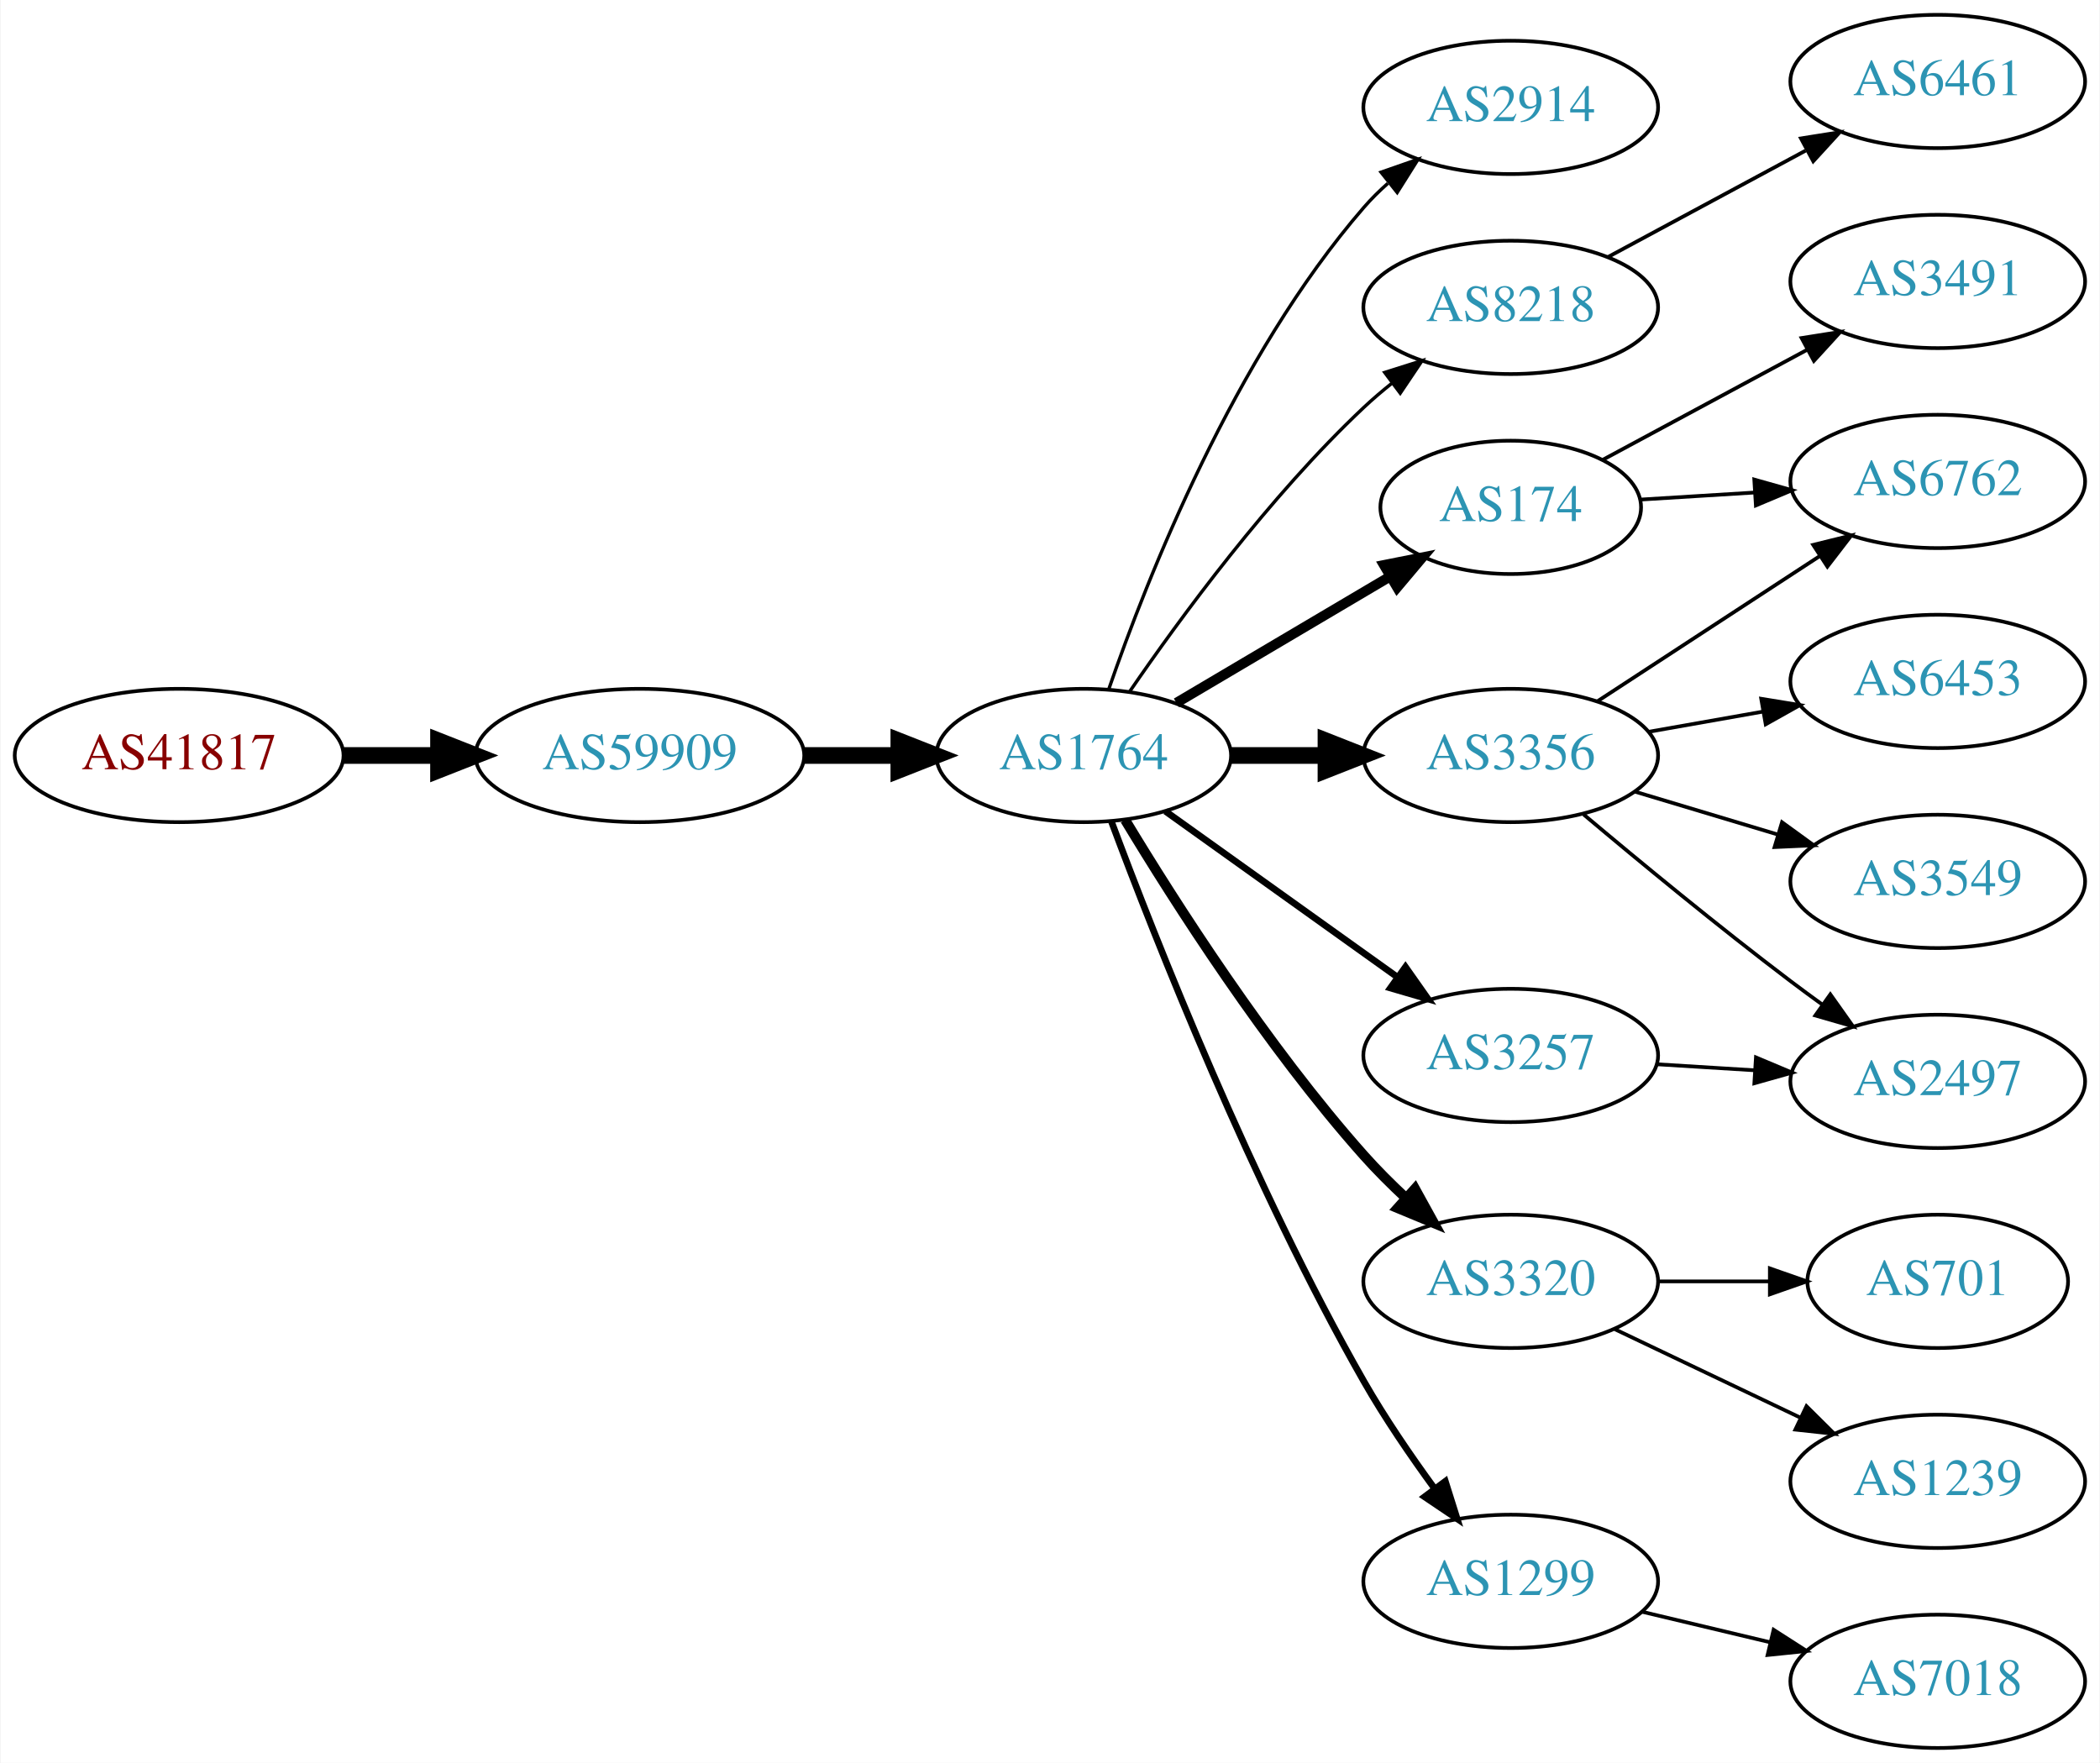
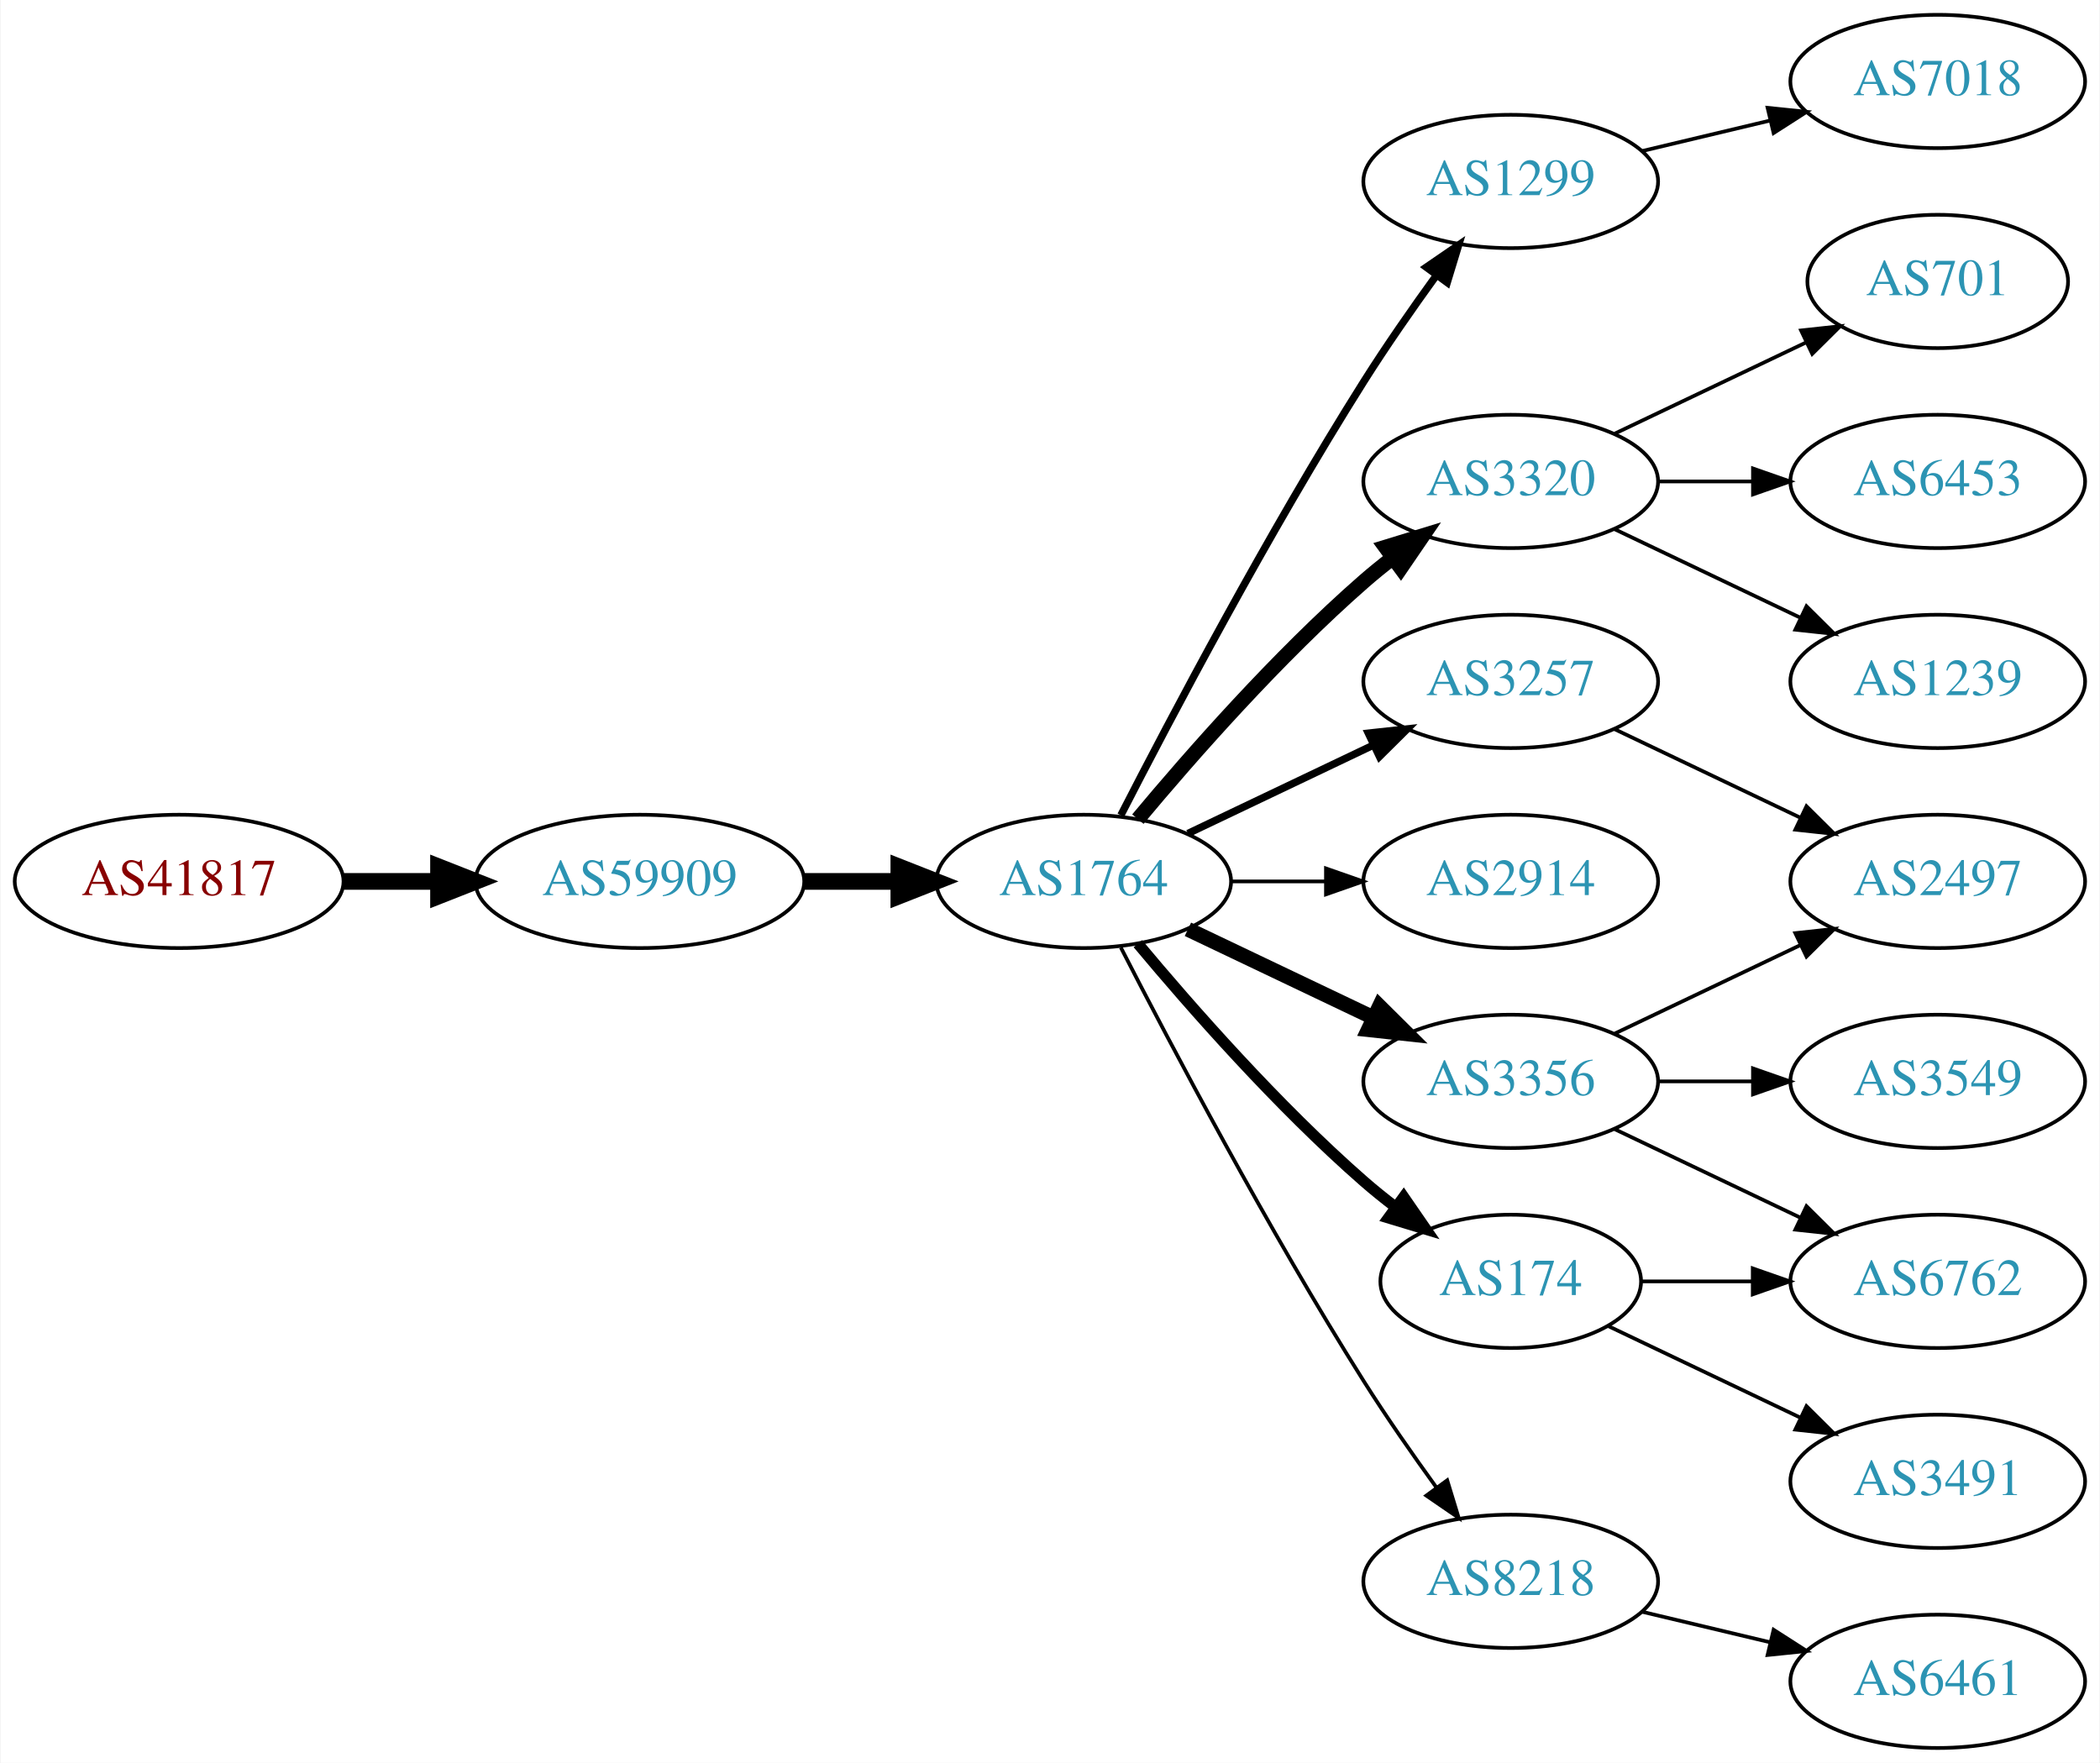
<svg xmlns="http://www.w3.org/2000/svg" xmlns:xlink="http://www.w3.org/1999/xlink" width="567pt" height="476pt" viewBox="0.00 0.00 566.66 476.00">
  <g id="graph0" class="graph" transform="scale(1 1) rotate(0) translate(4 472)">
    <polygon fill="white" stroke="none" points="-4,4 -4,-472 562.663,-472 562.663,4 -4,4" />
    <g id="node1" class="node">
      <g id="a_node1">
        <a xlink:href="/asn/41817" xlink:title="AS41817 ~ VFNK [AT]">
-           <ellipse fill="#ffffff" stroke="black" cx="44.196" cy="-268" rx="44.393" ry="18" />
-           <text text-anchor="middle" x="44.196" y="-264.3" font-family="Times,serif" font-size="14.00" fill="#880000">AS41817</text>
+           <ellipse fill="#ffffff" stroke="black" cx="44.196" cy="-234" rx="44.393" ry="18" />
+           <text text-anchor="middle" x="44.196" y="-230.3" font-family="Times,serif" font-size="14.00" fill="#880000">AS41817</text>
        </a>
      </g>
    </g>
    <g id="node2" class="node">
      <g id="a_node2">
        <a xlink:href="/asn/59909" xlink:title="AS59909 ~ Tele-Tec GmbH [AT]">
-           <ellipse fill="#ffffff" stroke="black" cx="168.588" cy="-268" rx="44.393" ry="18" />
-           <text text-anchor="middle" x="168.588" y="-264.3" font-family="Times,serif" font-size="14.00" fill="#2c94b3">AS59909</text>
+           <ellipse fill="#ffffff" stroke="black" cx="168.588" cy="-234" rx="44.393" ry="18" />
+           <text text-anchor="middle" x="168.588" y="-230.3" font-family="Times,serif" font-size="14.00" fill="#2c94b3">AS59909</text>
        </a>
      </g>
    </g>
    <g id="edge1" class="edge">
-       <path fill="none" stroke="black" stroke-width="4.5" d="M88.692,-268C96.898,-268 105.569,-268 114.041,-268" />
-       <polygon fill="black" stroke="black" stroke-width="4.5" points="114.233,-271.938 124.233,-268 114.233,-264.063 114.233,-271.938" />
+       <path fill="none" stroke="black" stroke-width="4.5" d="M88.692,-234C96.898,-234 105.569,-234 114.041,-234" />
+       <polygon fill="black" stroke="black" stroke-width="4.5" points="114.233,-237.938 124.233,-234 114.233,-230.063 114.233,-237.938" />
    </g>
    <g id="node3" class="node">
      <g id="a_node3">
        <a xlink:href="/asn/1764" xlink:title="AS1764 ~ NEXTLAYER-AS [AT]">
-           <ellipse fill="#ffffff" stroke="black" cx="288.431" cy="-268" rx="39.794" ry="18" />
-           <text text-anchor="middle" x="288.431" y="-264.3" font-family="Times,serif" font-size="14.00" fill="#2c94b3">AS1764</text>
+           <ellipse fill="#ffffff" stroke="black" cx="288.431" cy="-234" rx="39.794" ry="18" />
+           <text text-anchor="middle" x="288.431" y="-230.3" font-family="Times,serif" font-size="14.00" fill="#2c94b3">AS1764</text>
        </a>
      </g>
    </g>
    <g id="edge2" class="edge">
-       <path fill="none" stroke="black" stroke-width="4.5" d="M212.799,-268C221.112,-268 229.875,-268 238.357,-268" />
-       <polygon fill="black" stroke="black" stroke-width="4.5" points="238.516,-271.938 248.516,-268 238.516,-264.063 238.516,-271.938" />
+       <path fill="none" stroke="black" stroke-width="4.5" d="M212.799,-234C221.112,-234 229.875,-234 238.357,-234" />
+       <polygon fill="black" stroke="black" stroke-width="4.5" points="238.516,-237.938 248.516,-234 238.516,-230.063 238.516,-237.938" />
    </g>
    <g id="node4" class="node">
      <g id="a_node4">
-         <a xlink:href="/asn/2914" xlink:title="AS2914 ~ NTT America, Inc. [US]">
-           <ellipse fill="#ffffff" stroke="black" cx="403.724" cy="-443" rx="39.794" ry="18" />
-           <text text-anchor="middle" x="403.724" y="-439.3" font-family="Times,serif" font-size="14.00" fill="#2c94b3">AS2914</text>
+         <a xlink:href="/asn/1299" xlink:title="AS1299 ~ Telia Carrier [EU]">
+           <ellipse fill="#ffffff" stroke="black" cx="403.724" cy="-423" rx="39.794" ry="18" />
+           <text text-anchor="middle" x="403.724" y="-419.3" font-family="Times,serif" font-size="14.00" fill="#2c94b3">AS1299</text>
        </a>
      </g>
    </g>
    <g id="edge3" class="edge">
-       <path fill="none" stroke="black" stroke-width="0.9" d="M295.259,-286.072C305.501,-315.751 329.022,-375.55 364.077,-416 366.037,-418.261 368.225,-420.428 370.537,-422.48" />
-       <polygon fill="black" stroke="black" stroke-width="0.9" points="368.714,-425.502 378.718,-428.99 373.072,-420.024 368.714,-425.502" />
+       <path fill="none" stroke="black" stroke-width="2" d="M298.457,-251.852C311.893,-278.055 338.342,-328.237 364.077,-369 370.14,-378.604 377.26,-388.813 383.725,-397.739" />
+       <polygon fill="black" stroke="black" stroke-width="2" points="380.932,-399.848 389.668,-405.843 386.577,-395.709 380.932,-399.848" />
    </g>
    <g id="node5" class="node">
      <g id="a_node5">
-         <a xlink:href="/asn/8218" xlink:title="AS8218 ~ legacy Neotelecoms [FR]">
-           <ellipse fill="#ffffff" stroke="black" cx="403.724" cy="-389" rx="39.794" ry="18" />
-           <text text-anchor="middle" x="403.724" y="-385.3" font-family="Times,serif" font-size="14.00" fill="#2c94b3">AS8218</text>
+         <a xlink:href="/asn/3320" xlink:title="AS3320 ~ DTAG [DE]">
+           <ellipse fill="#ffffff" stroke="black" cx="403.724" cy="-342" rx="39.794" ry="18" />
+           <text text-anchor="middle" x="403.724" y="-338.3" font-family="Times,serif" font-size="14.00" fill="#2c94b3">AS3320</text>
        </a>
      </g>
    </g>
    <g id="edge4" class="edge">
-       <path fill="none" stroke="black" stroke-width="0.9" d="M300.788,-285.183C314.396,-305.028 338.574,-338.015 364.077,-362 366.462,-364.243 369.045,-366.444 371.706,-368.562" />
-       <polygon fill="black" stroke="black" stroke-width="0.9" points="369.701,-371.433 379.804,-374.623 373.896,-365.829 369.701,-371.433" />
+       <path fill="none" stroke="black" stroke-width="4" d="M303.061,-250.817C317.343,-267.929 340.89,-294.745 364.077,-315 366.543,-317.154 369.182,-319.294 371.879,-321.372" />
+       <polygon fill="black" stroke="black" stroke-width="4" points="369.904,-324.264 380.033,-327.37 374.052,-318.625 369.904,-324.264" />
    </g>
    <g id="node6" class="node">
      <g id="a_node6">
-         <a xlink:href="/asn/174" xlink:title="AS174 ~ Cogent Communications [US]">
-           <ellipse fill="#ffffff" stroke="black" cx="403.724" cy="-335" rx="35.194" ry="18" />
-           <text text-anchor="middle" x="403.724" y="-331.3" font-family="Times,serif" font-size="14.00" fill="#2c94b3">AS174</text>
+         <a xlink:href="/asn/3257" xlink:title="AS3257 ~ GTT [DE]">
+           <ellipse fill="#ffffff" stroke="black" cx="403.724" cy="-288" rx="39.794" ry="18" />
+           <text text-anchor="middle" x="403.724" y="-284.3" font-family="Times,serif" font-size="14.00" fill="#2c94b3">AS3257</text>
        </a>
      </g>
    </g>
    <g id="edge5" class="edge">
-       <path fill="none" stroke="black" stroke-width="2.7" d="M313.457,-282.209C330.161,-292.088 352.606,-305.361 370.811,-316.127" />
-       <polygon fill="black" stroke="black" stroke-width="2.7" points="369.502,-319.419 379.891,-321.497 373.065,-313.394 369.502,-319.419" />
+       <path fill="none" stroke="black" stroke-width="2" d="M316.567,-246.934C331.561,-254.081 350.382,-263.052 366.605,-270.785" />
+       <polygon fill="black" stroke="black" stroke-width="2" points="365.276,-274.028 375.809,-275.171 368.288,-267.709 365.276,-274.028" />
    </g>
    <g id="node7" class="node">
      <g id="a_node7">
-         <a xlink:href="/asn/3320" xlink:title="AS3320 ~ DTAG [DE]">
-           <ellipse fill="#ffffff" stroke="black" cx="403.724" cy="-126" rx="39.794" ry="18" />
-           <text text-anchor="middle" x="403.724" y="-122.3" font-family="Times,serif" font-size="14.00" fill="#2c94b3">AS3320</text>
+         <a xlink:href="/asn/2914" xlink:title="AS2914 ~ NTT America, Inc. [US]">
+           <ellipse fill="#ffffff" stroke="black" cx="403.724" cy="-234" rx="39.794" ry="18" />
+           <text text-anchor="middle" x="403.724" y="-230.3" font-family="Times,serif" font-size="14.00" fill="#2c94b3">AS2914</text>
        </a>
      </g>
    </g>
    <g id="edge6" class="edge">
-       <path fill="none" stroke="black" stroke-width="2.7" d="M299.618,-250.594C312.993,-228.425 337.869,-189.461 364.077,-160 367.552,-156.094 371.457,-152.198 375.413,-148.511" />
-       <polygon fill="black" stroke="black" stroke-width="2.7" points="377.871,-151.008 382.987,-141.731 373.202,-145.793 377.871,-151.008" />
+       <path fill="none" stroke="black" d="M328.103,-234C336.306,-234 345.07,-234 353.602,-234" />
+       <polygon fill="black" stroke="black" points="353.841,-237.5 363.841,-234 353.841,-230.5 353.841,-237.5" />
    </g>
    <g id="node8" class="node">
      <g id="a_node8">
-         <a xlink:href="/asn/3257" xlink:title="AS3257 ~ GTT [DE]">
-           <ellipse fill="#ffffff" stroke="black" cx="403.724" cy="-187" rx="39.794" ry="18" />
-           <text text-anchor="middle" x="403.724" y="-183.3" font-family="Times,serif" font-size="14.00" fill="#2c94b3">AS3257</text>
+         <a xlink:href="/asn/3356" xlink:title="AS3356 ~ Level 3 Parent, LLC [US]">
+           <ellipse fill="#ffffff" stroke="black" cx="403.724" cy="-180" rx="39.794" ry="18" />
+           <text text-anchor="middle" x="403.724" y="-176.3" font-family="Times,serif" font-size="14.00" fill="#2c94b3">AS3356</text>
        </a>
      </g>
    </g>
    <g id="edge7" class="edge">
-       <path fill="none" stroke="black" stroke-width="1.8" d="M310.475,-252.954C328.089,-240.361 353.428,-222.245 373.094,-208.184" />
-       <polygon fill="black" stroke="black" stroke-width="1.8" points="375.309,-210.903 381.408,-202.24 371.238,-205.209 375.309,-210.903" />
+       <path fill="none" stroke="black" stroke-width="4" d="M316.567,-221.066C331.561,-213.919 350.382,-204.948 366.605,-197.215" />
+       <polygon fill="black" stroke="black" stroke-width="4" points="368.288,-200.291 375.809,-192.829 365.276,-193.972 368.288,-200.291" />
    </g>
    <g id="node9" class="node">
      <g id="a_node9">
-         <a xlink:href="/asn/3356" xlink:title="AS3356 ~ Level 3 Parent, LLC [US]">
-           <ellipse fill="#ffffff" stroke="black" cx="403.724" cy="-268" rx="39.794" ry="18" />
-           <text text-anchor="middle" x="403.724" y="-264.3" font-family="Times,serif" font-size="14.00" fill="#2c94b3">AS3356</text>
+         <a xlink:href="/asn/174" xlink:title="AS174 ~ Cogent Communications [US]">
+           <ellipse fill="#ffffff" stroke="black" cx="403.724" cy="-126" rx="35.194" ry="18" />
+           <text text-anchor="middle" x="403.724" y="-122.3" font-family="Times,serif" font-size="14.00" fill="#2c94b3">AS174</text>
        </a>
      </g>
    </g>
    <g id="edge8" class="edge">
-       <path fill="none" stroke="black" stroke-width="4.5" d="M328.103,-268C336.306,-268 345.07,-268 353.602,-268" />
-       <polygon fill="black" stroke="black" stroke-width="4.5" points="353.841,-271.938 363.841,-268 353.841,-264.063 353.841,-271.938" />
+       <path fill="none" stroke="black" stroke-width="3" d="M303.061,-217.183C317.343,-200.071 340.89,-173.255 364.077,-153 366.747,-150.668 369.62,-148.352 372.55,-146.114" />
+       <polygon fill="black" stroke="black" stroke-width="3" points="374.828,-148.784 380.841,-140.061 370.701,-143.13 374.828,-148.784" />
    </g>
    <g id="node10" class="node">
      <g id="a_node10">
-         <a xlink:href="/asn/1299" xlink:title="AS1299 ~ Telia Carrier [EU]">
+         <a xlink:href="/asn/8218" xlink:title="AS8218 ~ legacy Neotelecoms [FR]">
          <ellipse fill="#ffffff" stroke="black" cx="403.724" cy="-45" rx="39.794" ry="18" />
-           <text text-anchor="middle" x="403.724" y="-41.3" font-family="Times,serif" font-size="14.00" fill="#2c94b3">AS1299</text>
+           <text text-anchor="middle" x="403.724" y="-41.3" font-family="Times,serif" font-size="14.00" fill="#2c94b3">AS8218</text>
        </a>
      </g>
    </g>
    <g id="edge9" class="edge">
-       <path fill="none" stroke="black" stroke-width="1.8" d="M295.92,-250.151C307.664,-218.675 334.032,-151.652 364.077,-99 369.706,-89.136 376.726,-78.867 383.233,-69.965" />
-       <polygon fill="black" stroke="black" stroke-width="1.8" points="386.071,-72.013 389.252,-61.907 380.463,-67.824 386.071,-72.013" />
+       <path fill="none" stroke="black" d="M298.457,-216.148C311.893,-189.945 338.342,-139.763 364.077,-99 370.14,-89.396 377.26,-79.187 383.725,-70.261" />
+       <polygon fill="black" stroke="black" points="386.577,-72.291 389.668,-62.157 380.932,-68.152 386.577,-72.291" />
+     </g>
+     <g id="node15" class="node">
+       <g id="a_node15">
+         <a xlink:href="/asn/7018" xlink:title="AS7018 ~ AT&amp;T Services, Inc. [US]">
+           <ellipse fill="#ffffff" stroke="black" cx="519.017" cy="-450" rx="39.794" ry="18" />
+           <text text-anchor="middle" x="519.017" y="-446.3" font-family="Times,serif" font-size="14.00" fill="#2c94b3">AS7018</text>
+         </a>
+       </g>
+     </g>
+     <g id="edge14" class="edge">
+       <path fill="none" stroke="black" d="M439.331,-431.248C450.202,-433.838 462.357,-436.735 473.799,-439.462" />
+       <polygon fill="black" stroke="black" points="473.082,-442.889 483.621,-441.803 474.705,-436.08 473.082,-442.889" />
    </g>
    <g id="node11" class="node">
      <g id="a_node11">
-         <a xlink:href="/asn/6461" xlink:title="AS6461 ~ Zayo Bandwidth [US]">
-           <ellipse fill="#ffffff" stroke="black" cx="519.017" cy="-450" rx="39.794" ry="18" />
-           <text text-anchor="middle" x="519.017" y="-446.3" font-family="Times,serif" font-size="14.00" fill="#2c94b3">AS6461</text>
+         <a xlink:href="/asn/701" xlink:title="AS701 ~ UUNET [US]">
+           <ellipse fill="#ffffff" stroke="black" cx="519.017" cy="-396" rx="35.194" ry="18" />
+           <text text-anchor="middle" x="519.017" y="-392.3" font-family="Times,serif" font-size="14.00" fill="#2c94b3">AS701</text>
        </a>
      </g>
    </g>
    <g id="edge10" class="edge">
-       <path fill="none" stroke="black" d="M429.867,-402.538C445.598,-411.008 466.082,-422.037 483.344,-431.331" />
-       <polygon fill="black" stroke="black" points="482.088,-434.63 492.552,-436.289 485.406,-428.467 482.088,-434.63" />
+       <path fill="none" stroke="black" d="M431.86,-354.934C447.292,-362.29 466.778,-371.577 483.313,-379.459" />
+       <polygon fill="black" stroke="black" points="482.121,-382.768 492.654,-383.911 485.133,-376.449 482.121,-382.768" />
    </g>
    <g id="node12" class="node">
      <g id="a_node12">
-         <a xlink:href="/asn/3491" xlink:title="AS3491 ~ PCCW Global, Inc. [US]">
-           <ellipse fill="#ffffff" stroke="black" cx="519.017" cy="-396" rx="39.794" ry="18" />
-           <text text-anchor="middle" x="519.017" y="-392.3" font-family="Times,serif" font-size="14.00" fill="#2c94b3">AS3491</text>
+         <a xlink:href="/asn/6453" xlink:title="AS6453 ~ TATA COMMUNICATIONS (AMERICA) INC [US]">
+           <ellipse fill="#ffffff" stroke="black" cx="519.017" cy="-342" rx="39.794" ry="18" />
+           <text text-anchor="middle" x="519.017" y="-338.3" font-family="Times,serif" font-size="14.00" fill="#2c94b3">AS6453</text>
        </a>
      </g>
    </g>
    <g id="edge11" class="edge">
-       <path fill="none" stroke="black" d="M428.474,-347.788C444.497,-356.415 465.895,-367.936 483.755,-377.553" />
-       <polygon fill="black" stroke="black" points="482.261,-380.723 492.725,-382.382 485.579,-374.56 482.261,-380.723" />
+       <path fill="none" stroke="black" d="M443.396,-342C451.599,-342 460.363,-342 468.895,-342" />
+       <polygon fill="black" stroke="black" points="469.134,-345.5 479.134,-342 469.134,-338.5 469.134,-345.5" />
    </g>
    <g id="node13" class="node">
      <g id="a_node13">
-         <a xlink:href="/asn/6762" xlink:title="AS6762 ~ TELECOM ITALIA SPARKLE S.p.A. [IT]">
-           <ellipse fill="#ffffff" stroke="black" cx="519.017" cy="-342" rx="39.794" ry="18" />
-           <text text-anchor="middle" x="519.017" y="-338.3" font-family="Times,serif" font-size="14.00" fill="#2c94b3">AS6762</text>
+         <a xlink:href="/asn/1239" xlink:title="AS1239 ~ Sprint [US]">
+           <ellipse fill="#ffffff" stroke="black" cx="519.017" cy="-288" rx="39.794" ry="18" />
+           <text text-anchor="middle" x="519.017" y="-284.3" font-family="Times,serif" font-size="14.00" fill="#2c94b3">AS1239</text>
        </a>
      </g>
    </g>
    <g id="edge12" class="edge">
-       <path fill="none" stroke="black" d="M438.715,-337.1C448.394,-337.698 459.13,-338.362 469.495,-339.002" />
-       <polygon fill="black" stroke="black" points="469.486,-342.508 479.683,-339.631 469.918,-335.521 469.486,-342.508" />
+       <path fill="none" stroke="black" d="M431.86,-329.066C446.854,-321.919 465.675,-312.948 481.898,-305.215" />
+       <polygon fill="black" stroke="black" points="483.581,-308.291 491.102,-300.829 480.569,-301.972 483.581,-308.291" />
+     </g>
+     <g id="node14" class="node">
+       <g id="a_node14">
+         <a xlink:href="/asn/2497" xlink:title="AS2497 ~ Internet Initiative Japan Inc. [JP]">
+           <ellipse fill="#ffffff" stroke="black" cx="519.017" cy="-234" rx="39.794" ry="18" />
+           <text text-anchor="middle" x="519.017" y="-230.3" font-family="Times,serif" font-size="14.00" fill="#2c94b3">AS2497</text>
+         </a>
+       </g>
+     </g>
+     <g id="edge13" class="edge">
+       <path fill="none" stroke="black" d="M431.86,-275.066C446.854,-267.919 465.675,-258.948 481.898,-251.215" />
+       <polygon fill="black" stroke="black" points="483.581,-254.291 491.102,-246.829 480.569,-247.972 483.581,-254.291" />
+     </g>
+     <g id="edge15" class="edge">
+       <path fill="none" stroke="black" d="M431.86,-192.934C446.854,-200.081 465.675,-209.052 481.898,-216.785" />
+       <polygon fill="black" stroke="black" points="480.569,-220.028 491.102,-221.171 483.581,-213.709 480.569,-220.028" />
+     </g>
+     <g id="node16" class="node">
+       <g id="a_node16">
+         <a xlink:href="/asn/3549" xlink:title="AS3549 ~ Level 3 Parent, LLC [US]">
+           <ellipse fill="#ffffff" stroke="black" cx="519.017" cy="-180" rx="39.794" ry="18" />
+           <text text-anchor="middle" x="519.017" y="-176.3" font-family="Times,serif" font-size="14.00" fill="#2c94b3">AS3549</text>
+         </a>
+       </g>
+     </g>
+     <g id="edge16" class="edge">
+       <path fill="none" stroke="black" d="M443.396,-180C451.599,-180 460.363,-180 468.895,-180" />
+       <polygon fill="black" stroke="black" points="469.134,-183.5 479.134,-180 469.134,-176.5 469.134,-183.5" />
    </g>
    <g id="node17" class="node">
      <g id="a_node17">
-         <a xlink:href="/asn/701" xlink:title="AS701 ~ UUNET [US]">
-           <ellipse fill="#ffffff" stroke="black" cx="519.017" cy="-126" rx="35.194" ry="18" />
-           <text text-anchor="middle" x="519.017" y="-122.3" font-family="Times,serif" font-size="14.00" fill="#2c94b3">AS701</text>
+         <a xlink:href="/asn/6762" xlink:title="AS6762 ~ TELECOM ITALIA SPARKLE S.p.A. [IT]">
+           <ellipse fill="#ffffff" stroke="black" cx="519.017" cy="-126" rx="39.794" ry="18" />
+           <text text-anchor="middle" x="519.017" y="-122.3" font-family="Times,serif" font-size="14.00" fill="#2c94b3">AS6762</text>
        </a>
      </g>
    </g>
    <g id="edge17" class="edge">
-       <path fill="none" stroke="black" d="M443.396,-126C453.101,-126 463.592,-126 473.555,-126" />
-       <polygon fill="black" stroke="black" points="473.691,-129.5 483.691,-126 473.691,-122.5 473.691,-129.5" />
+       <path fill="none" stroke="black" d="M431.86,-167.066C446.854,-159.919 465.675,-150.948 481.898,-143.215" />
+       <polygon fill="black" stroke="black" points="483.581,-146.291 491.102,-138.829 480.569,-139.972 483.581,-146.291" />
+     </g>
+     <g id="edge19" class="edge">
+       <path fill="none" stroke="black" d="M439.023,-126C448.4,-126 458.75,-126 468.785,-126" />
+       <polygon fill="black" stroke="black" points="469.074,-129.5 479.074,-126 469.074,-122.5 469.074,-129.5" />
    </g>
    <g id="node18" class="node">
      <g id="a_node18">
-         <a xlink:href="/asn/1239" xlink:title="AS1239 ~ Sprint [US]">
+         <a xlink:href="/asn/3491" xlink:title="AS3491 ~ PCCW Global, Inc. [US]">
          <ellipse fill="#ffffff" stroke="black" cx="519.017" cy="-72" rx="39.794" ry="18" />
-           <text text-anchor="middle" x="519.017" y="-68.3" font-family="Times,serif" font-size="14.00" fill="#2c94b3">AS1239</text>
+           <text text-anchor="middle" x="519.017" y="-68.3" font-family="Times,serif" font-size="14.00" fill="#2c94b3">AS3491</text>
        </a>
      </g>
    </g>
    <g id="edge18" class="edge">
-       <path fill="none" stroke="black" d="M431.86,-113.066C446.854,-105.919 465.675,-96.948 481.898,-89.215" />
-       <polygon fill="black" stroke="black" points="483.581,-92.291 491.102,-84.829 480.569,-85.972 483.581,-92.291" />
-     </g>
-     <g id="node16" class="node">
-       <g id="a_node16">
-         <a xlink:href="/asn/2497" xlink:title="AS2497 ~ Internet Initiative Japan Inc. [JP]">
-           <ellipse fill="#ffffff" stroke="black" cx="519.017" cy="-180" rx="39.794" ry="18" />
-           <text text-anchor="middle" x="519.017" y="-176.3" font-family="Times,serif" font-size="14.00" fill="#2c94b3">AS2497</text>
-         </a>
-       </g>
-     </g>
-     <g id="edge19" class="edge">
-       <path fill="none" stroke="black" d="M443.08,-184.63C451.569,-184.106 460.673,-183.543 469.507,-182.997" />
-       <polygon fill="black" stroke="black" points="469.935,-186.478 479.7,-182.367 469.504,-179.491 469.935,-186.478" />
-     </g>
-     <g id="edge14" class="edge">
-       <path fill="none" stroke="black" d="M427.107,-282.62C444.253,-293.82 468.108,-309.401 487.08,-321.793" />
-       <polygon fill="black" stroke="black" points="485.394,-324.872 495.68,-327.41 489.222,-319.011 485.394,-324.872" />
-     </g>
-     <g id="node14" class="node">
-       <g id="a_node14">
-         <a xlink:href="/asn/6453" xlink:title="AS6453 ~ TATA COMMUNICATIONS (AMERICA) INC [US]">
-           <ellipse fill="#ffffff" stroke="black" cx="519.017" cy="-288" rx="39.794" ry="18" />
-           <text text-anchor="middle" x="519.017" y="-284.3" font-family="Times,serif" font-size="14.00" fill="#2c94b3">AS6453</text>
-         </a>
-       </g>
-     </g>
-     <g id="edge13" class="edge">
-       <path fill="none" stroke="black" d="M440.882,-274.383C450.693,-276.115 461.451,-278.014 471.737,-279.83" />
-       <polygon fill="black" stroke="black" points="471.357,-283.317 481.814,-281.609 472.574,-276.424 471.357,-283.317" />
-     </g>
-     <g id="node15" class="node">
-       <g id="a_node15">
-         <a xlink:href="/asn/3549" xlink:title="AS3549 ~ Level 3 Parent, LLC [US]">
-           <ellipse fill="#ffffff" stroke="black" cx="519.017" cy="-234" rx="39.794" ry="18" />
-           <text text-anchor="middle" x="519.017" y="-230.3" font-family="Times,serif" font-size="14.00" fill="#2c94b3">AS3549</text>
-         </a>
-       </g>
-     </g>
-     <g id="edge15" class="edge">
-       <path fill="none" stroke="black" d="M437.189,-258.257C449.159,-254.665 462.902,-250.54 475.62,-246.723" />
-       <polygon fill="black" stroke="black" points="476.975,-249.971 485.547,-243.744 474.963,-243.267 476.975,-249.971" />
-     </g>
-     <g id="edge16" class="edge">
-       <path fill="none" stroke="black" d="M423.431,-252.055C438.342,-239.507 459.881,-221.738 479.37,-207 482.13,-204.913 485.033,-202.778 487.956,-200.669" />
-       <polygon fill="black" stroke="black" points="490.018,-203.498 496.145,-194.854 485.965,-197.791 490.018,-203.498" />
+       <path fill="none" stroke="black" d="M430.149,-113.881C445.452,-106.587 465.175,-97.186 482.057,-89.14" />
+       <polygon fill="black" stroke="black" points="483.576,-92.293 491.097,-84.831 480.564,-85.974 483.576,-92.293" />
    </g>
    <g id="node19" class="node">
      <g id="a_node19">
-         <a xlink:href="/asn/7018" xlink:title="AS7018 ~ AT&amp;T Services, Inc. [US]">
+         <a xlink:href="/asn/6461" xlink:title="AS6461 ~ Zayo Bandwidth [US]">
          <ellipse fill="#ffffff" stroke="black" cx="519.017" cy="-18" rx="39.794" ry="18" />
-           <text text-anchor="middle" x="519.017" y="-14.3" font-family="Times,serif" font-size="14.00" fill="#2c94b3">AS7018</text>
+           <text text-anchor="middle" x="519.017" y="-14.3" font-family="Times,serif" font-size="14.00" fill="#2c94b3">AS6461</text>
        </a>
      </g>
    </g>
    <g id="edge20" class="edge">
      <path fill="none" stroke="black" d="M439.331,-36.752C450.202,-34.162 462.357,-31.265 473.799,-28.538" />
      <polygon fill="black" stroke="black" points="474.705,-31.92 483.621,-26.197 473.082,-25.111 474.705,-31.92" />
    </g>
  </g>
</svg>
